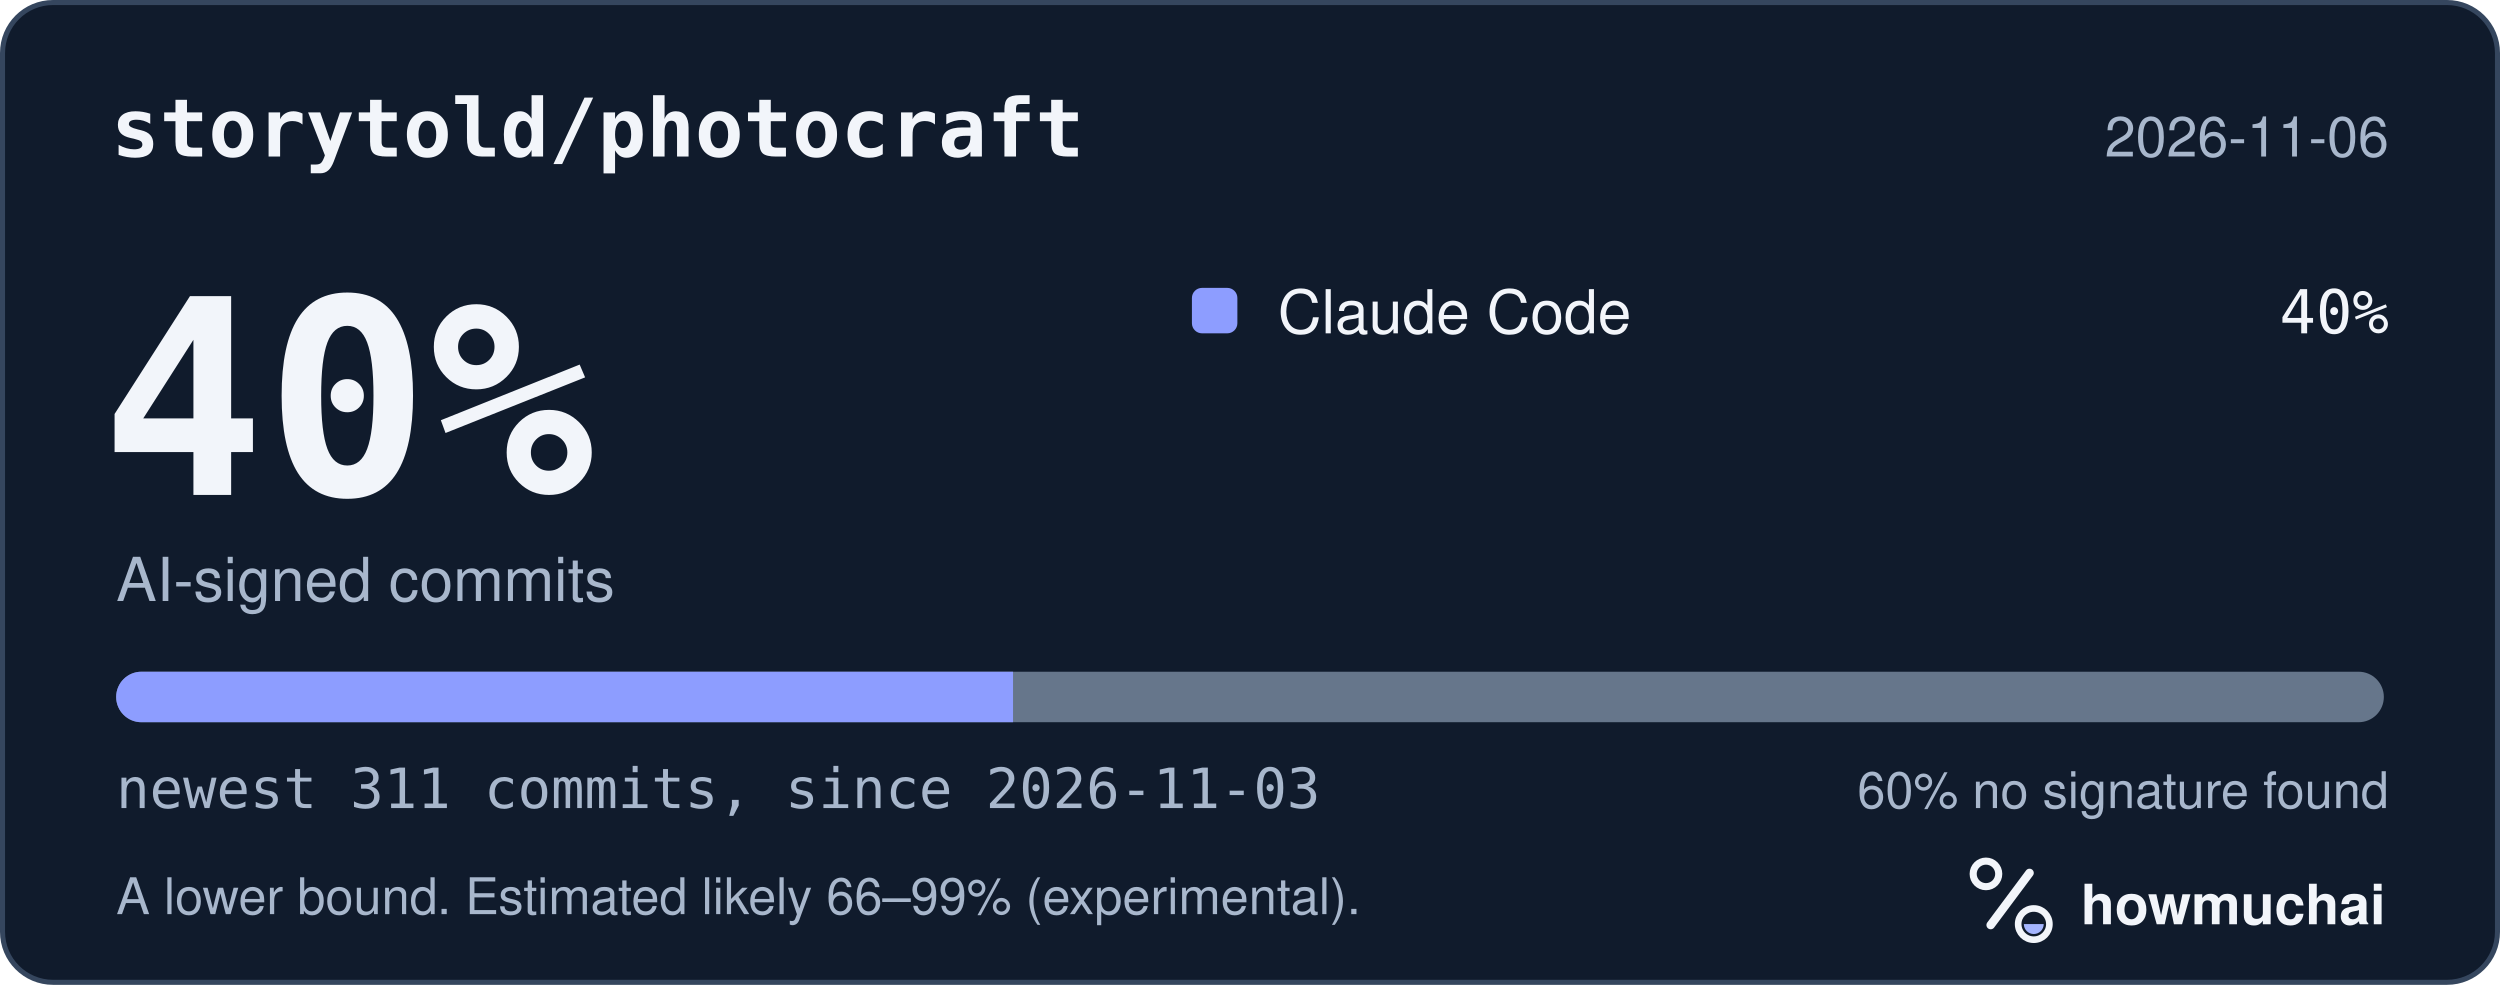
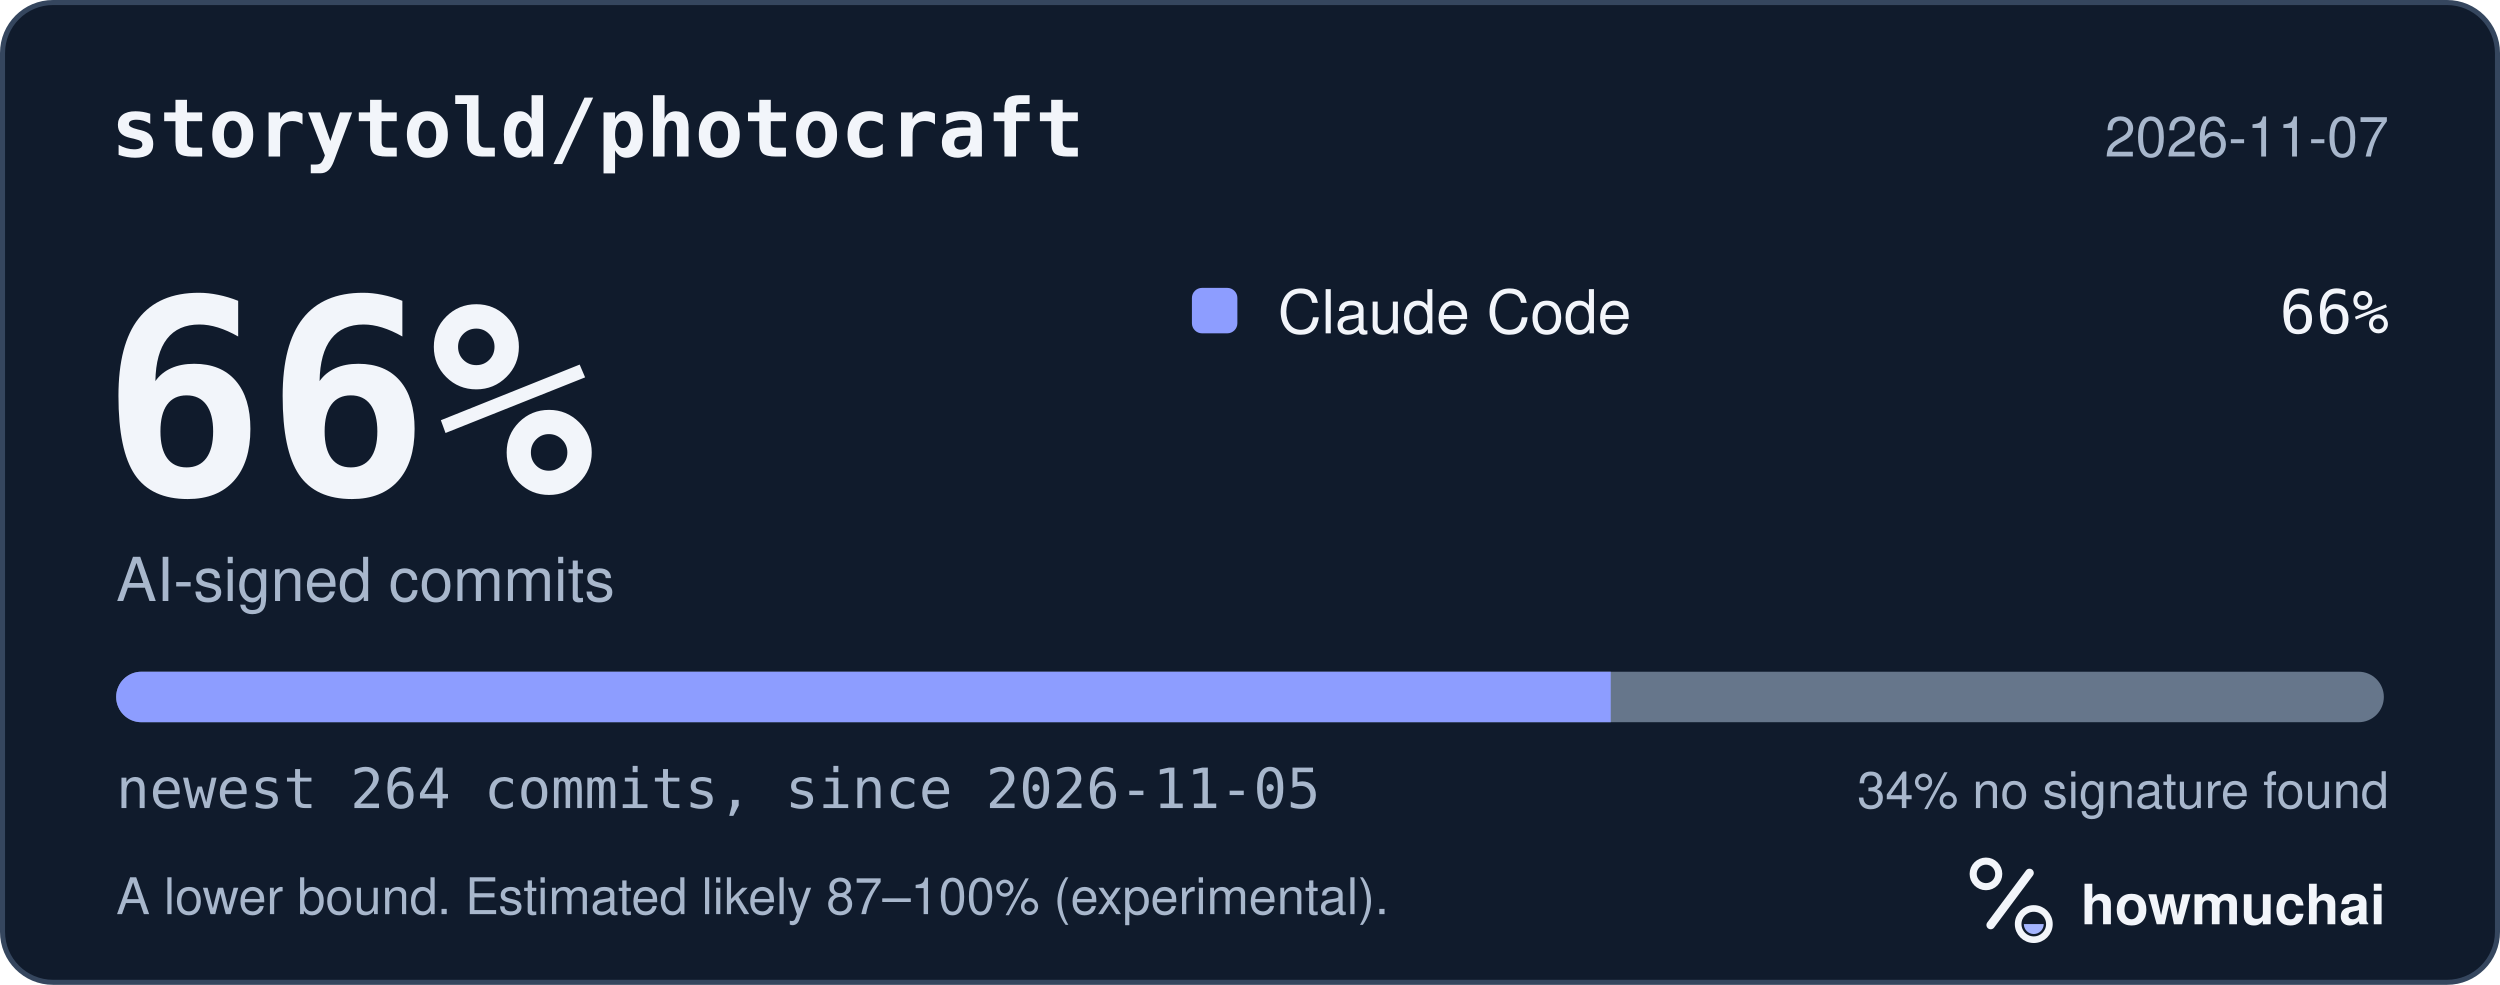
<svg xmlns="http://www.w3.org/2000/svg" width="495" height="195" viewBox="0 0 495 195" role="img" aria-labelledby="hm-t hm-d">
  <rect x="0.5" y="0.5" width="494" height="194" rx="10" fill="#101B2C" stroke="#35465E" />
  <text x="22" y="31" fill="#F2F5FA" font-family="ui-monospace, SF Mono, Menlo, Consolas, IBM Plex Mono, monospace" font-size="16" font-weight="600">storytold/photocraft</text>
-   <text x="473" y="31" fill="#A8B7CC" font-family="-apple-system, BlinkMacSystemFont, Segoe UI, Helvetica, Arial, Fira Sans, sans-serif" font-size="11" text-anchor="end">2026-11-06</text>
-   <text x="20" y="98" fill="#F2F5FA" font-family="ui-monospace, SF Mono, Menlo, Consolas, IBM Plex Mono, monospace" font-size="54" font-weight="700">40%</text>
+   <text x="473" y="31" fill="#A8B7CC" font-family="-apple-system, BlinkMacSystemFont, Segoe UI, Helvetica, Arial, Fira Sans, sans-serif" font-size="11" text-anchor="end">2026-11-07</text>
+   <text x="20" y="98" fill="#F2F5FA" font-family="ui-monospace, SF Mono, Menlo, Consolas, IBM Plex Mono, monospace" font-size="54" font-weight="700">66%</text>
  <text x="23" y="119" fill="#A8B7CC" font-family="-apple-system, BlinkMacSystemFont, Segoe UI, Helvetica, Arial, Fira Sans, sans-serif" font-size="12">AI-signed commits</text>
  <rect x="236" y="57" width="9" height="9" rx="2" fill="#8D9DFF" />
  <text x="253" y="66" fill="#F2F5FA" font-family="-apple-system, BlinkMacSystemFont, Segoe UI, Helvetica, Arial, Fira Sans, sans-serif" font-size="12">Claude Code</text>
-   <text x="473" y="66" fill="#F2F5FA" font-family="ui-monospace, SF Mono, Menlo, Consolas, IBM Plex Mono, monospace" font-size="12" text-anchor="end">40%</text>
+   <text x="473" y="66" fill="#F2F5FA" font-family="ui-monospace, SF Mono, Menlo, Consolas, IBM Plex Mono, monospace" font-size="12" text-anchor="end">66%</text>
  <defs>
    <clipPath id="hm-bar">
      <rect x="23" y="133" width="449" height="10" rx="5" />
    </clipPath>
  </defs>
  <rect x="23" y="133" width="449" height="10" rx="5" fill="#66768B" />
  <g clip-path="url(#hm-bar)">
-     <rect x="23.00" y="133" width="177.58" height="10" fill="#8D9DFF" />
+     <rect x="23.00" y="133" width="295.93" height="10" fill="#8D9DFF" />
  </g>
-   <text x="23" y="160" fill="#A8B7CC" font-family="ui-monospace, SF Mono, Menlo, Consolas, IBM Plex Mono, monospace" font-size="11">newest 311 commits, since 2026-11-03</text>
-   <text x="473" y="160" fill="#A8B7CC" font-family="-apple-system, BlinkMacSystemFont, Segoe UI, Helvetica, Arial, Fira Sans, sans-serif" font-size="10" text-anchor="end">60% no signature found</text>
-   <text x="23" y="181" fill="#A8B7CC" font-family="-apple-system, BlinkMacSystemFont, Segoe UI, Helvetica, Arial, Fira Sans, sans-serif" font-size="10">A lower bound. Estimated likely 66–99% (experimental).</text>
+   <text x="23" y="160" fill="#A8B7CC" font-family="ui-monospace, SF Mono, Menlo, Consolas, IBM Plex Mono, monospace" font-size="11">newest 264 commits, since 2026-11-05</text>
+   <text x="473" y="160" fill="#A8B7CC" font-family="-apple-system, BlinkMacSystemFont, Segoe UI, Helvetica, Arial, Fira Sans, sans-serif" font-size="10" text-anchor="end">34% no signature found</text>
+   <text x="23" y="181" fill="#A8B7CC" font-family="-apple-system, BlinkMacSystemFont, Segoe UI, Helvetica, Arial, Fira Sans, sans-serif" font-size="10">A lower bound. Estimated likely 87–100% (experimental).</text>
  <g transform="translate(386 166) scale(0.046875)">
    <circle cx="154" cy="150" r="54" fill="none" stroke="#F2F5FA" stroke-width="30" />
    <path d="M174 366 338 146" fill="none" stroke="#F2F5FA" stroke-width="36" stroke-linecap="round" />
    <circle cx="356" cy="362" r="66" fill="none" stroke="#F2F5FA" stroke-width="28" />
    <path d="M314 362a42 42 0 0 0 84 0Z" fill="#A4B5FF" />
  </g>
  <text x="412" y="183" fill="#F2F5FA" font-family="-apple-system, BlinkMacSystemFont, Segoe UI, Helvetica, Arial, Fira Sans, sans-serif" font-size="11" font-weight="650">howmuchai</text>
</svg>
